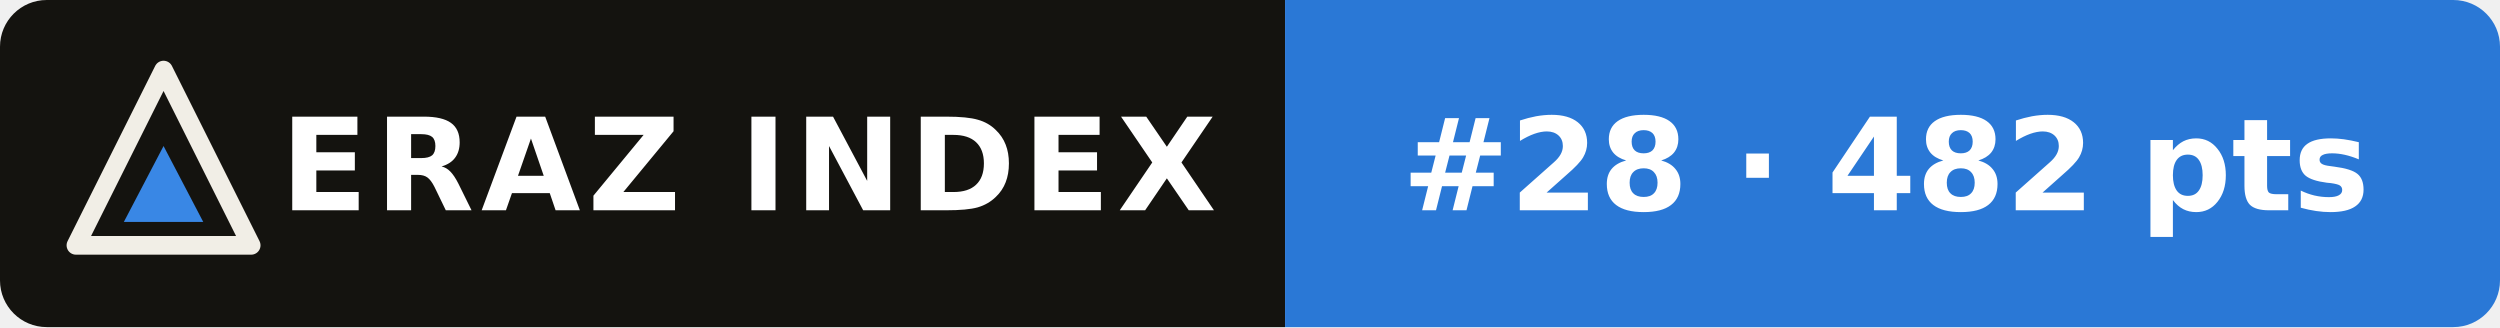
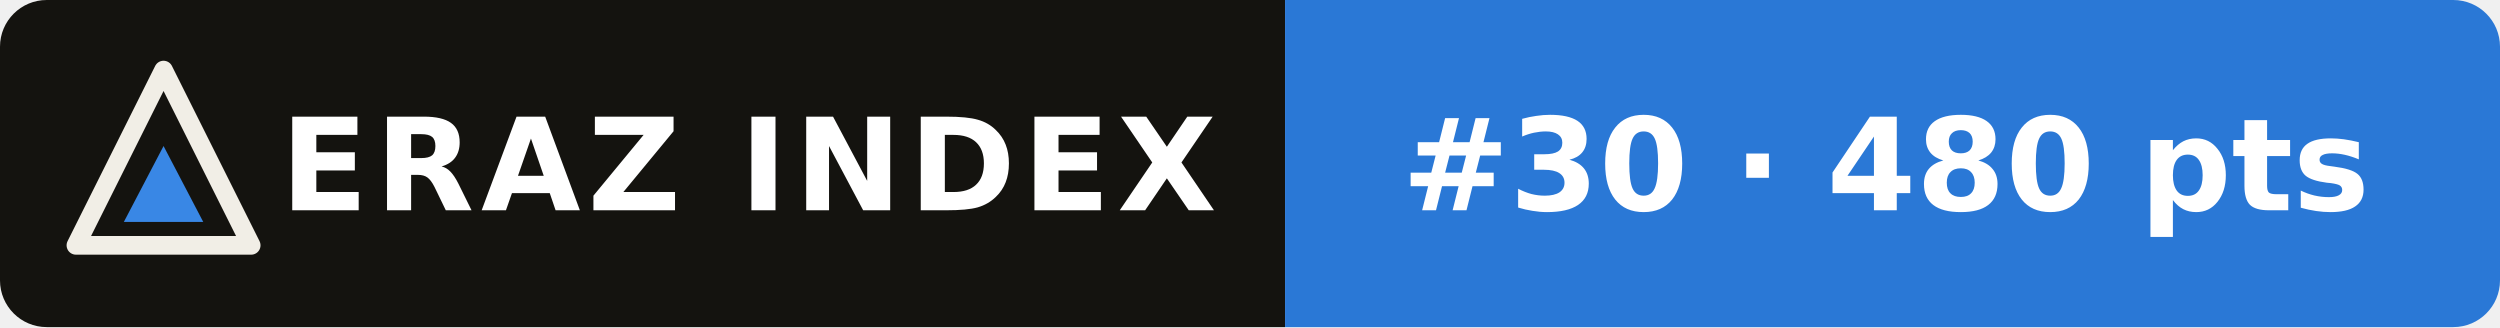
- <svg xmlns="http://www.w3.org/2000/svg" width="214" height="28" viewBox="0 0 214 28" role="img" aria-label="ERAZ Index: Mistral Large 4 #28 · 482 pts">
+ <svg xmlns="http://www.w3.org/2000/svg" width="214" height="28" viewBox="0 0 214 28" role="img" aria-label="ERAZ Index: Mistral Large 4 #30 · 480 pts">
  <clipPath id="c">
    <rect width="214" height="28" rx="4" />
  </clipPath>
  <g clip-path="url(#c)">
    <rect width="110" height="28" fill="#14130f" />
    <rect x="110" width="104" height="28" fill="#2a78d6" />
  </g>
  <path d="M14 6 21.5 21H6.5Z" fill="none" stroke="#f1eee6" stroke-width="1.6" stroke-linejoin="round" />
  <path d="M14 12.5 17.4 19H10.6Z" fill="#3987e5" />
  <g font-family="Verdana,DejaVu Sans,Geneva,sans-serif" font-size="11" font-weight="bold" fill="#fff">
    <text x="24" y="18" letter-spacing=".6">ERAZ INDEX</text>
-     <text x="120" y="18">#28 · 482 pts</text>
+     <text x="120" y="18">#30 · 480 pts</text>
  </g>
</svg>
